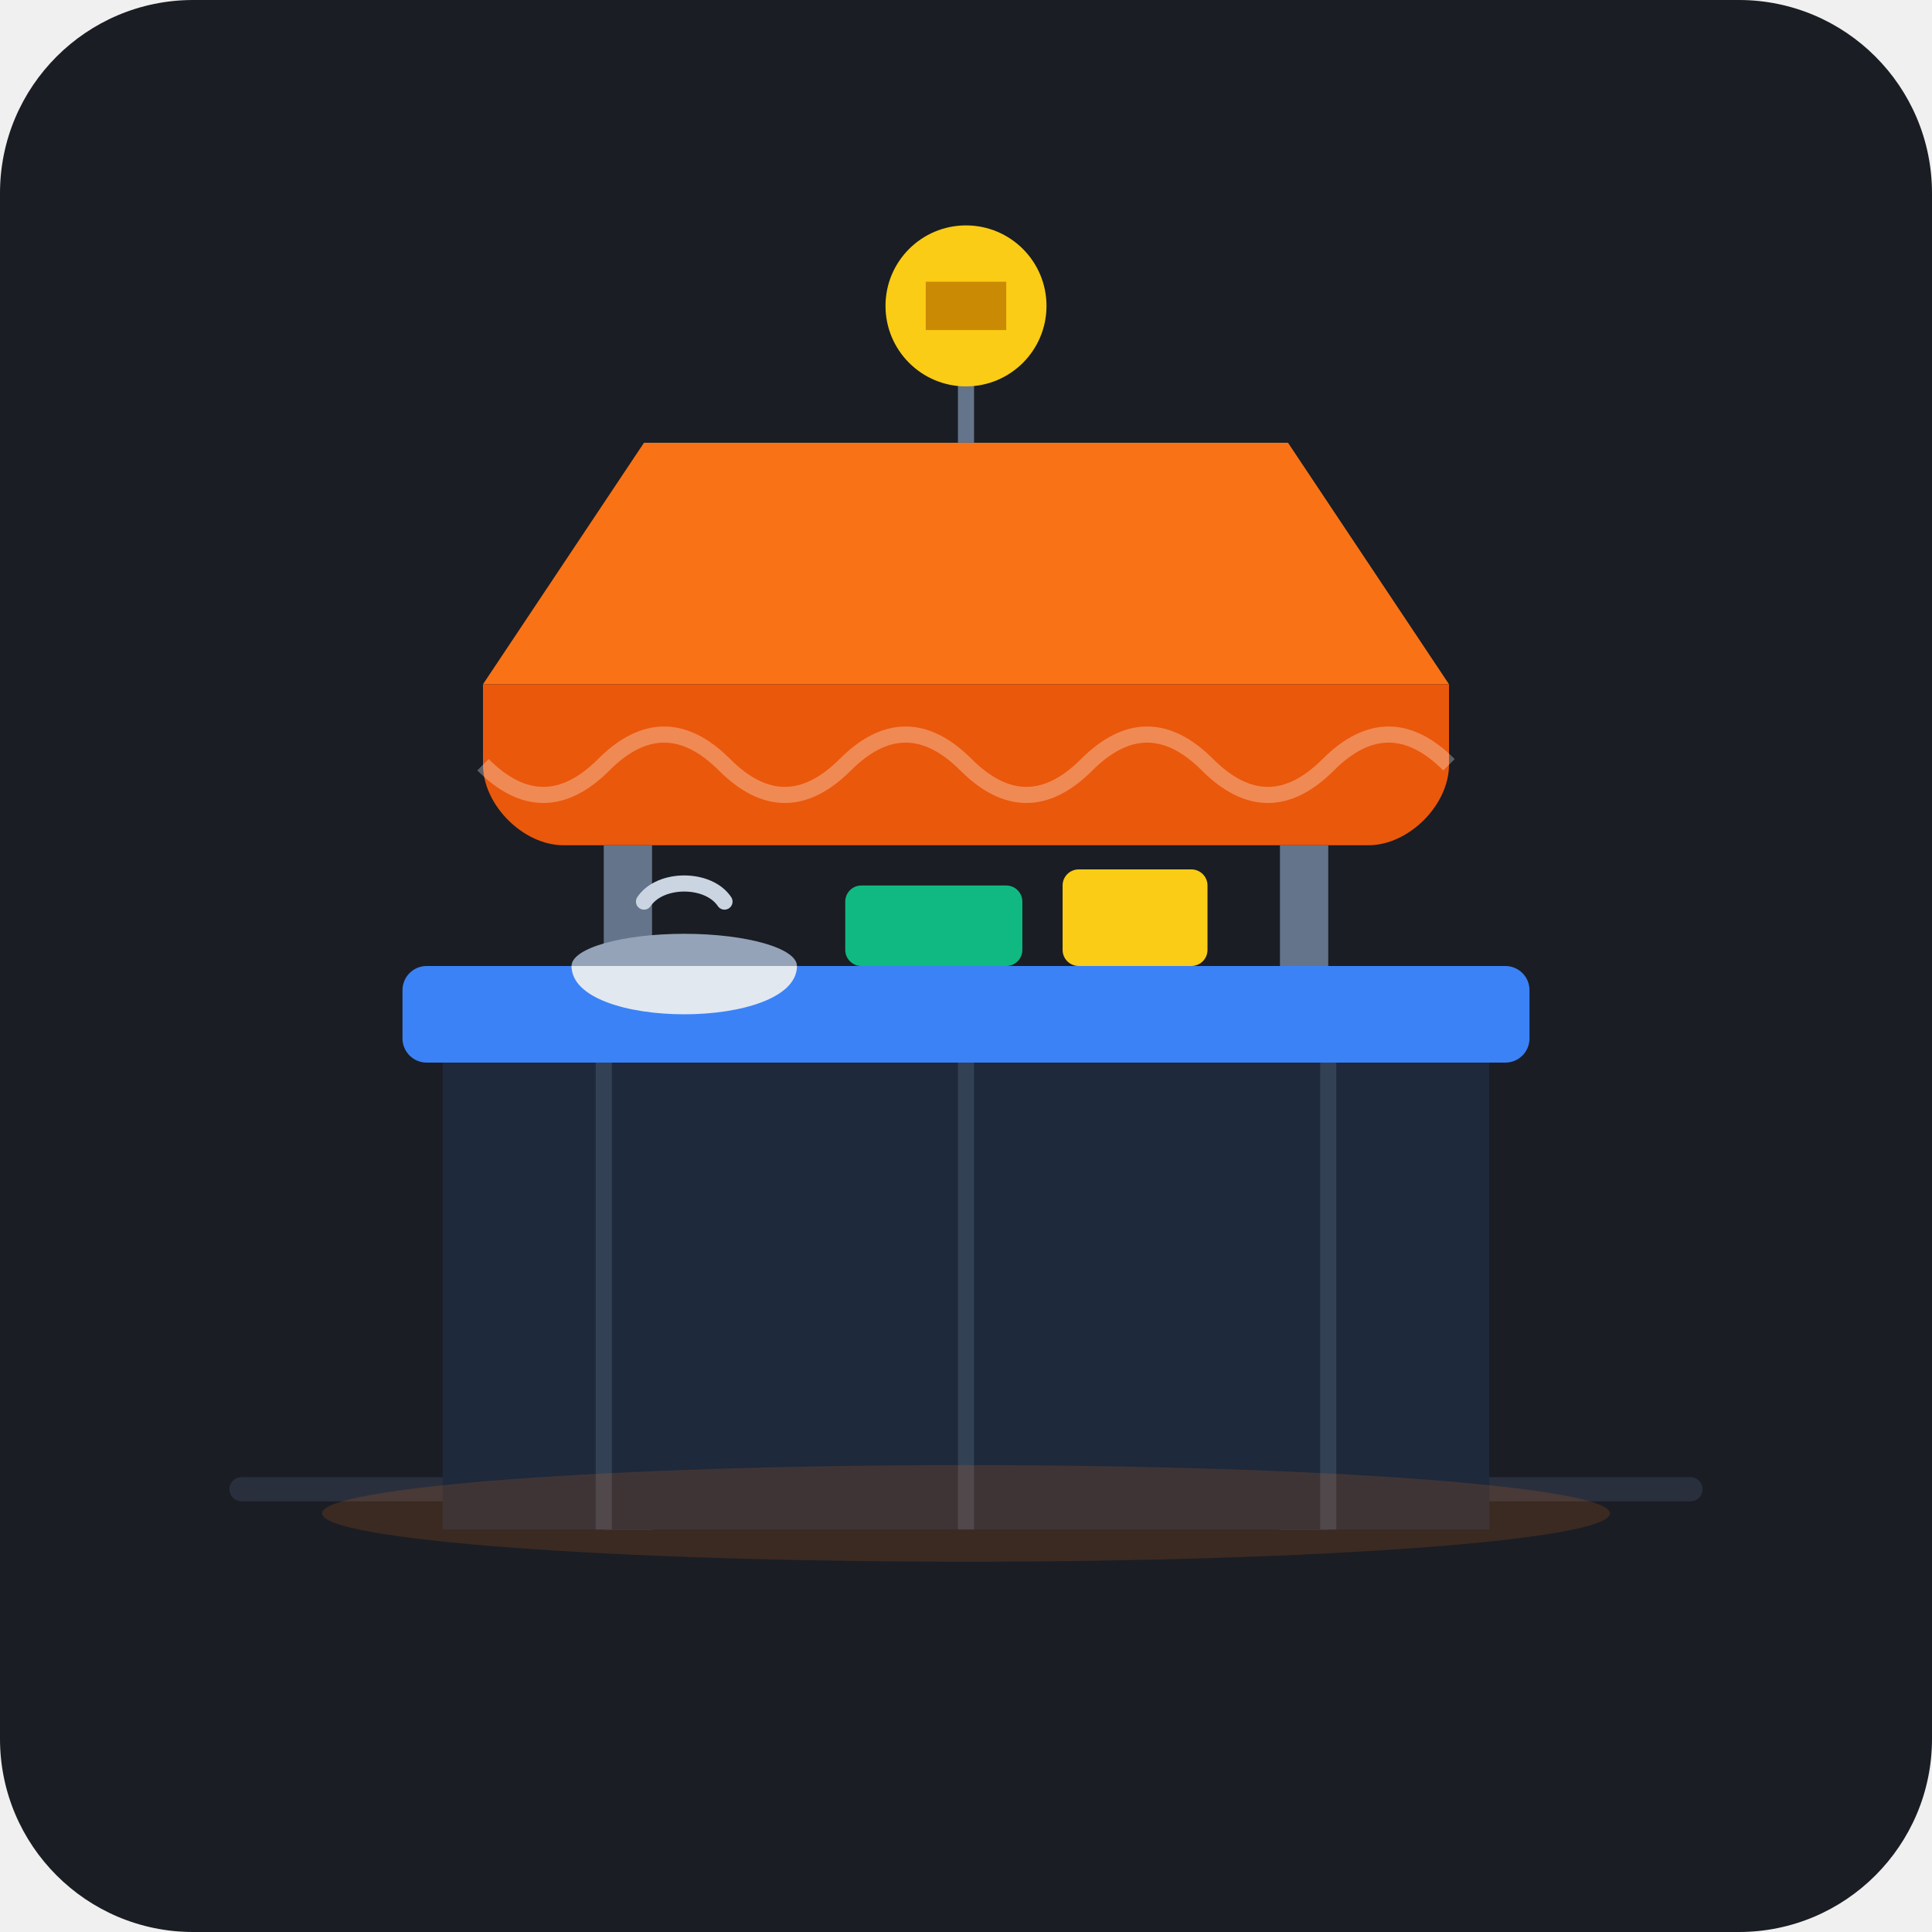
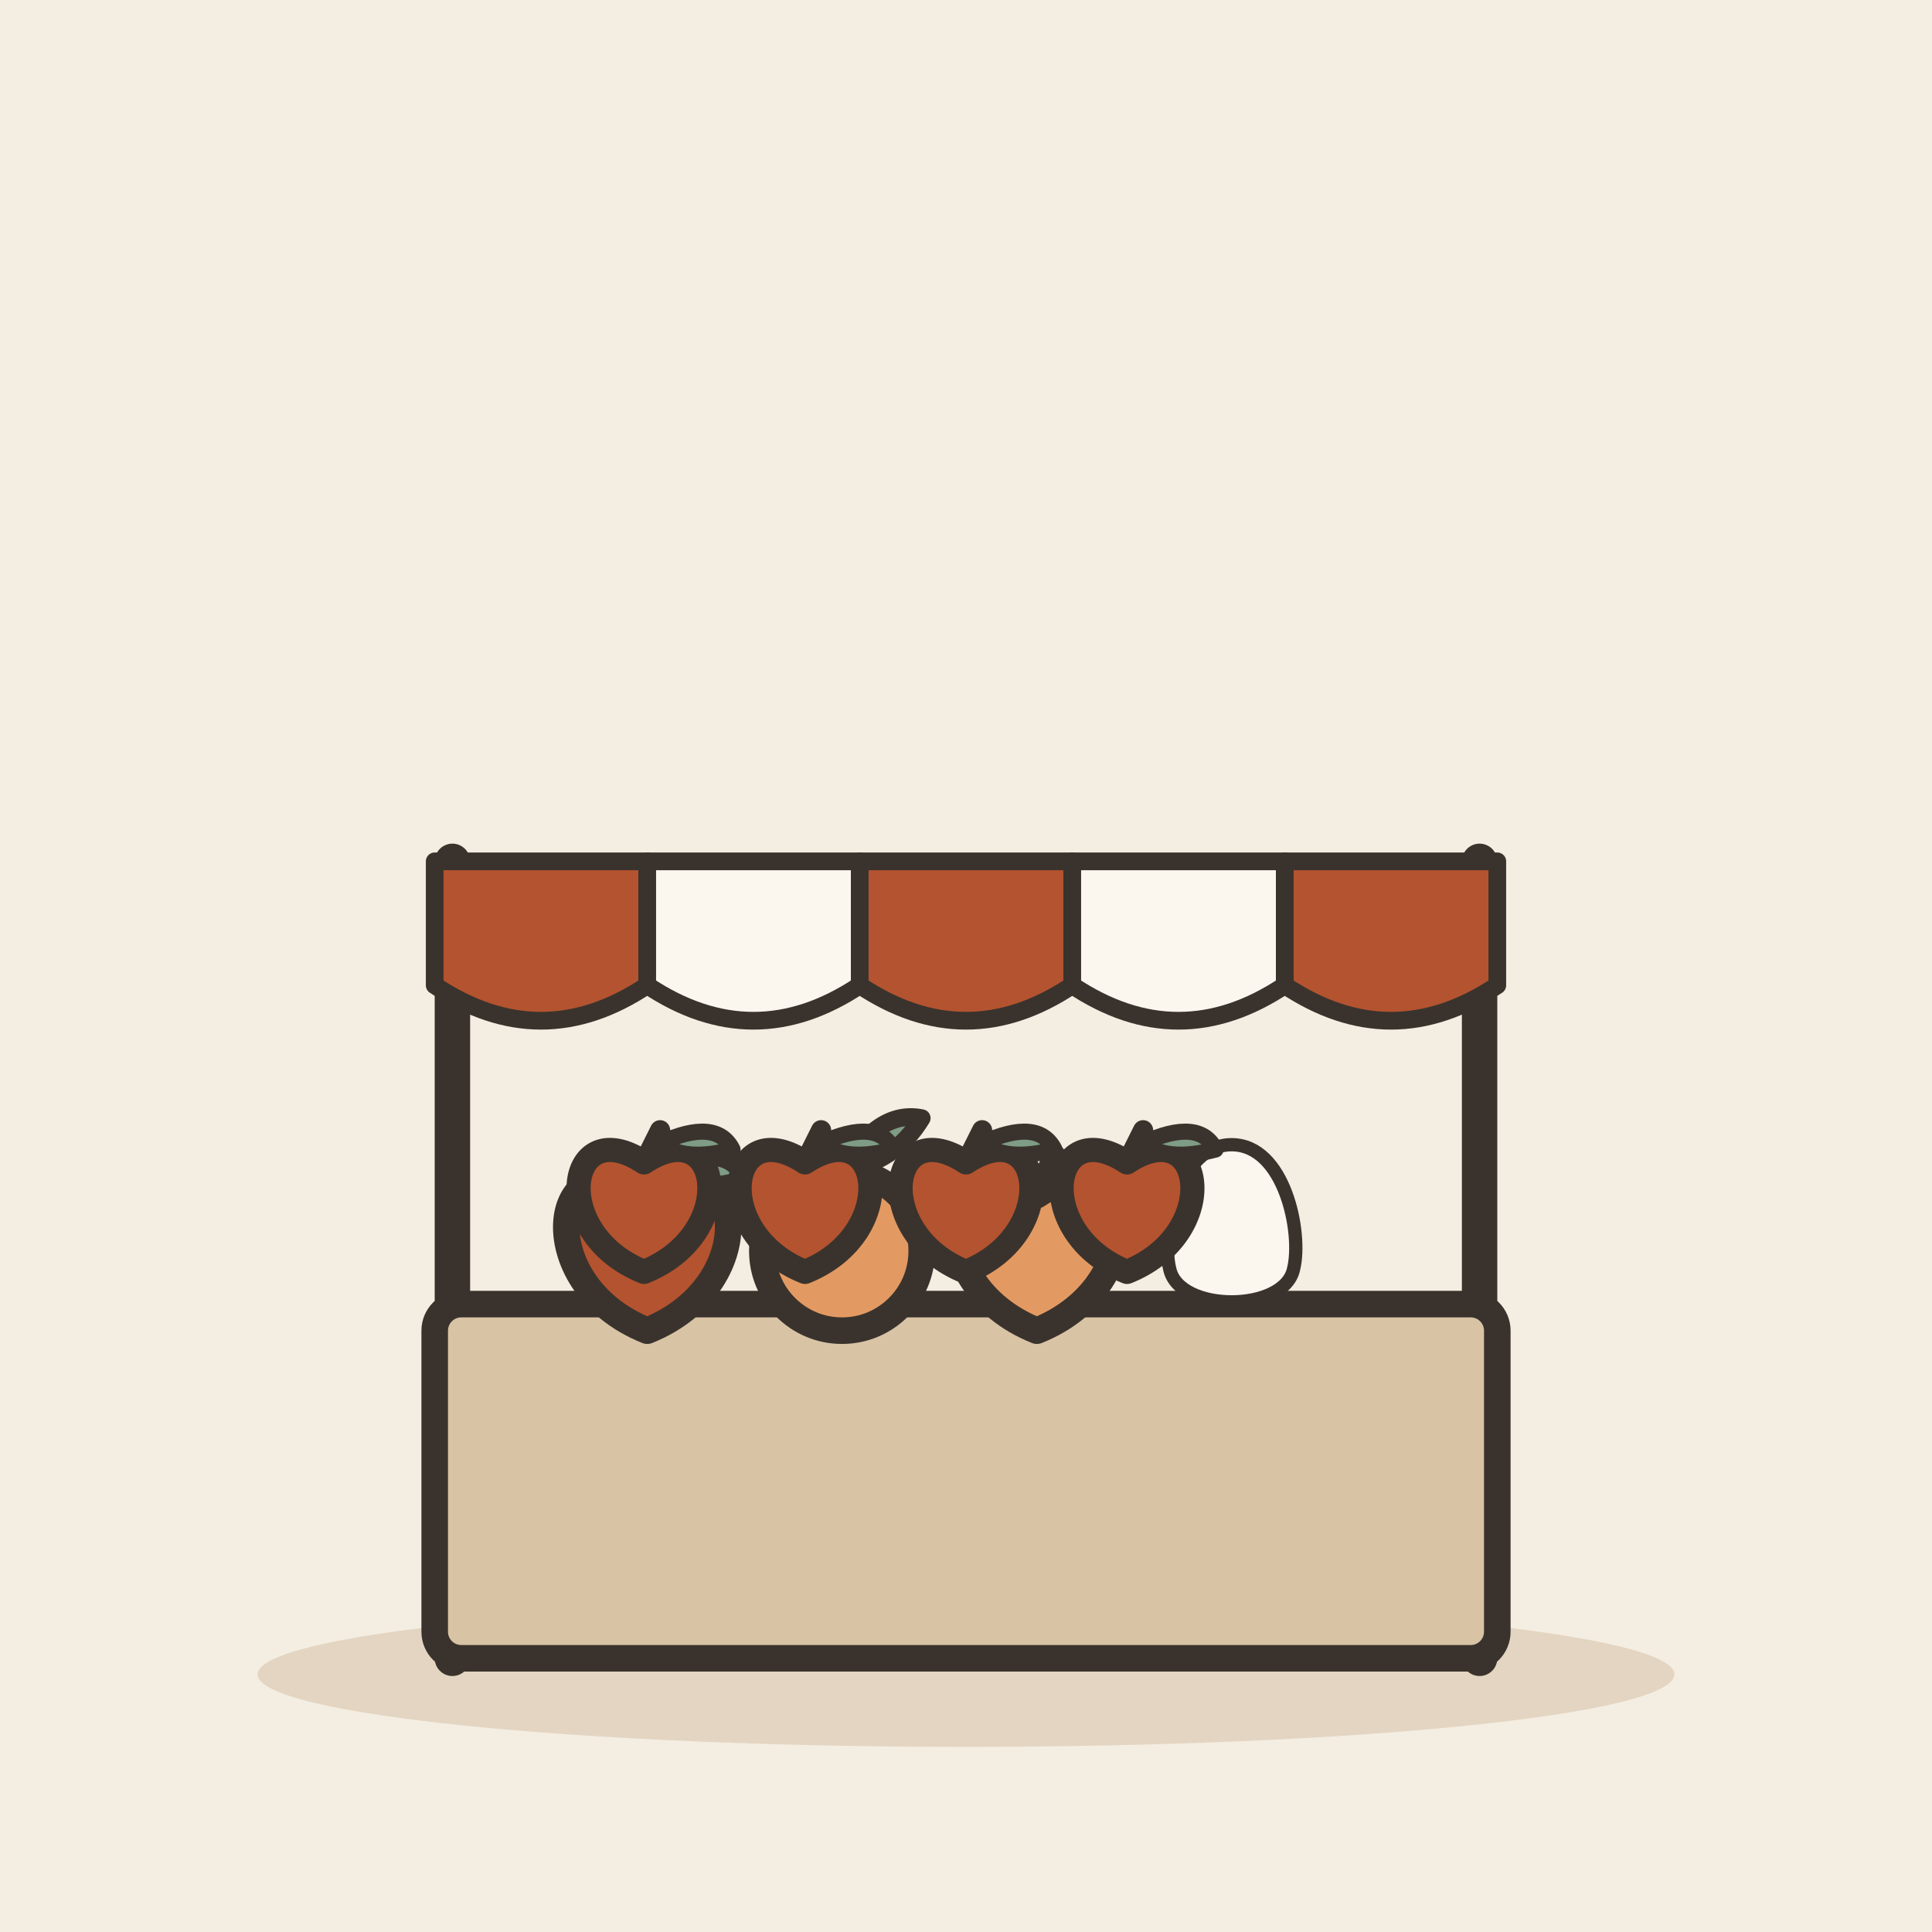
- <svg xmlns="http://www.w3.org/2000/svg" width="240" height="240" viewBox="0 0 240 240">
-   <rect width="240" height="240" rx="24" fill="#1A1D24" />
-   <path d="M30 185H210" stroke="#2A2F3D" stroke-width="3" stroke-linecap="round" />
-   <g transform="translate(0, 5)">
-     <path d="M60 80L80 50H160L180 80Z" fill="#F97316" />
-     <path d="M60 80H180V90C180 95 175 100 170 100H70C65 100 60 95 60 90V80Z" fill="#EA580C" />
-     <path d="M60 90C65 95 70 95 75 90C80 85 85 85 90 90C95 95 100 95 105 90C110 85 115 85 120 90C125 95 130 95 135 90C140 85 145 85 150 90C155 95 160 95 165 90C170 85 175 85 180 90" stroke="#FFF" stroke-width="2" fill="none" opacity="0.3" />
-     <rect x="75" y="100" width="6" height="85" fill="#64748B" />
-     <rect x="159" y="100" width="6" height="85" fill="#64748B" />
-     <rect x="50" y="115" width="140" height="12" rx="3" fill="#3B82F6" />
-     <rect x="55" y="127" width="130" height="58" fill="#1E293B" />
-     <line x1="75" y1="127" x2="75" y2="185" stroke="#334155" stroke-width="2" />
-     <line x1="120" y1="127" x2="120" y2="185" stroke="#334155" stroke-width="2" />
-     <line x1="165" y1="127" x2="165" y2="185" stroke="#334155" stroke-width="2" />
-     <ellipse cx="85" cy="115" rx="14" ry="4" fill="#94A3B8" />
-     <path d="M71 115C71 123 99 123 99 115Z" fill="#E2E8F0" />
-     <path d="M80 107C82 104 88 104 90 107" stroke="#CBD5E1" stroke-width="2" stroke-linecap="round" fill="none" />
-     <rect x="105" y="105" width="22" height="10" rx="2" fill="#10B981" />
-     <rect x="132" y="103" width="18" height="12" rx="2" fill="#FACC15" />
-     <path d="M120 50V35" stroke="#64748B" stroke-width="2" />
-     <circle cx="120" cy="33" r="10" fill="#FACC15" />
-     <path d="M115 30H125V36H115Z" fill="#CA8A04" />
+ <svg xmlns="http://www.w3.org/2000/svg" viewBox="0 0 240 240" data-style="editorial">
+   <rect width="240" height="240" fill="#F4EDE2" />
+   <ellipse cx="120" cy="208" rx="88" ry="9" fill="#E3D5C1" />
+   <g transform="translate(120 206) scale(1.1 1.1)">
+     <path d="M-58 -90L-58 0" stroke="#3A332D" stroke-width="4" stroke-linecap="round" fill="none" />
+     <path d="M58 -90L58 0" stroke="#3A332D" stroke-width="4" stroke-linecap="round" fill="none" />
+     <path d="M-60 -90L-36 -90L-36 -76Q-48 -68 -60 -76Z" fill="#B4532F" stroke="#3A332D" stroke-width="2" stroke-linecap="round" stroke-linejoin="round" />
+     <path d="M-36 -90L-12 -90L-12 -76Q-24 -68 -36 -76Z" fill="#FBF6EE" stroke="#3A332D" stroke-width="2" stroke-linecap="round" stroke-linejoin="round" />
+     <path d="M-12 -90L12 -90L12 -76Q0 -68 -12 -76Z" fill="#B4532F" stroke="#3A332D" stroke-width="2" stroke-linecap="round" stroke-linejoin="round" />
+     <path d="M12 -90L36 -90L36 -76Q24 -68 12 -76Z" fill="#FBF6EE" stroke="#3A332D" stroke-width="2" stroke-linecap="round" stroke-linejoin="round" />
+     <path d="M36 -90L60 -90L60 -76Q48 -68 36 -76Z" fill="#B4532F" stroke="#3A332D" stroke-width="2" stroke-linecap="round" stroke-linejoin="round" />
+     <rect x="-60" y="-40" width="120" height="40" rx="3" fill="#D8C3A5" stroke="#3A332D" stroke-width="3" stroke-linecap="round" stroke-linejoin="round" />
+     <g transform="translate(-36 -46)">
+       <path d="M0 -6.3C10.8 -13.5 13.5 3.6 0 9C-13.5 3.6 -10.8 -13.5 0 -6.3Z" fill="#B4532F" stroke="#3A332D" stroke-width="3" stroke-linecap="round" stroke-linejoin="round" />
+       <path d="M0 -6.3L2 -10.8" stroke="#3A332D" stroke-width="2.5" stroke-linecap="round" fill="none" />
+       <path d="M2 -9Q9 -12.6 11 -8.1Q5 -6.3 2 -9Z" fill="#7E9C86" stroke="#3A332D" stroke-width="2" stroke-linecap="round" stroke-linejoin="round" />
+     </g>
+     <g transform="translate(-14 -46)">
+       <circle cx="0" cy="0" r="9" fill="#E39A62" stroke="#3A332D" stroke-width="3" stroke-linecap="round" stroke-linejoin="round" />
+       <path d="M0 -9Q4 -16 9 -15Q6 -10 0 -9" fill="#7E9C86" stroke="#3A332D" stroke-width="2" stroke-linecap="round" stroke-linejoin="round" />
+     </g>
+     <g transform="translate(8 -46)">
+       <path d="M0 -6.3C10.8 -13.5 13.5 3.6 0 9C-13.5 3.6 -10.8 -13.5 0 -6.3Z" fill="#E39A62" stroke="#3A332D" stroke-width="3" stroke-linecap="round" stroke-linejoin="round" />
+       <path d="M0 -6.3L2 -10.8" stroke="#3A332D" stroke-width="2.5" stroke-linecap="round" fill="none" />
+       <path d="M2 -9Q9 -12.6 11 -8.1Q5 -6.3 2 -9Z" fill="#7E9C86" stroke="#3A332D" stroke-width="2" stroke-linecap="round" stroke-linejoin="round" />
+     </g>
+     <g transform="translate(30 -48) scale(0.5 0.5)">
+       <path d="M0 -20C12 -20 16 0 14 8C12 18 -12 18 -14 8C-16 0 -12 -20 0 -20Z" fill="#FBF6EE" stroke="#3A332D" stroke-width="3" stroke-linecap="round" stroke-linejoin="round" />
+     </g>
  </g>
-   <ellipse cx="120" cy="188" rx="80" ry="6" fill="#F97316" opacity="0.15" />
+   <g transform="translate(80 150)">
+     <path d="M0 -5.6C9.6 -12 12 3.2 0 8C-12 3.2 -9.6 -12 0 -5.6Z" fill="#B4532F" stroke="#3A332D" stroke-width="3" stroke-linecap="round" stroke-linejoin="round" />
+     <path d="M0 -5.6L2 -9.6" stroke="#3A332D" stroke-width="2.5" stroke-linecap="round" fill="none" />
+     <path d="M2 -8Q9 -11.2 11 -7.2Q5 -5.6 2 -8Z" fill="#7E9C86" stroke="#3A332D" stroke-width="2" stroke-linecap="round" stroke-linejoin="round" />
+   </g>
+   <g transform="translate(100 150)">
+     <path d="M0 -5.6C9.6 -12 12 3.2 0 8C-12 3.2 -9.6 -12 0 -5.6Z" fill="#B4532F" stroke="#3A332D" stroke-width="3" stroke-linecap="round" stroke-linejoin="round" />
+     <path d="M0 -5.6L2 -9.6" stroke="#3A332D" stroke-width="2.5" stroke-linecap="round" fill="none" />
+     <path d="M2 -8Q9 -11.2 11 -7.2Q5 -5.6 2 -8Z" fill="#7E9C86" stroke="#3A332D" stroke-width="2" stroke-linecap="round" stroke-linejoin="round" />
+   </g>
+   <g transform="translate(120 150)">
+     <path d="M0 -5.6C9.6 -12 12 3.2 0 8C-12 3.2 -9.6 -12 0 -5.6Z" fill="#B4532F" stroke="#3A332D" stroke-width="3" stroke-linecap="round" stroke-linejoin="round" />
+     <path d="M0 -5.6L2 -9.6" stroke="#3A332D" stroke-width="2.5" stroke-linecap="round" fill="none" />
+     <path d="M2 -8Q9 -11.2 11 -7.2Q5 -5.6 2 -8Z" fill="#7E9C86" stroke="#3A332D" stroke-width="2" stroke-linecap="round" stroke-linejoin="round" />
+   </g>
+   <g transform="translate(140 150)">
+     <path d="M0 -5.6C9.6 -12 12 3.2 0 8C-12 3.2 -9.6 -12 0 -5.6Z" fill="#B4532F" stroke="#3A332D" stroke-width="3" stroke-linecap="round" stroke-linejoin="round" />
+     <path d="M0 -5.6L2 -9.6" stroke="#3A332D" stroke-width="2.5" stroke-linecap="round" fill="none" />
+     <path d="M2 -8Q9 -11.2 11 -7.2Q5 -5.6 2 -8Z" fill="#7E9C86" stroke="#3A332D" stroke-width="2" stroke-linecap="round" stroke-linejoin="round" />
+   </g>
</svg>
